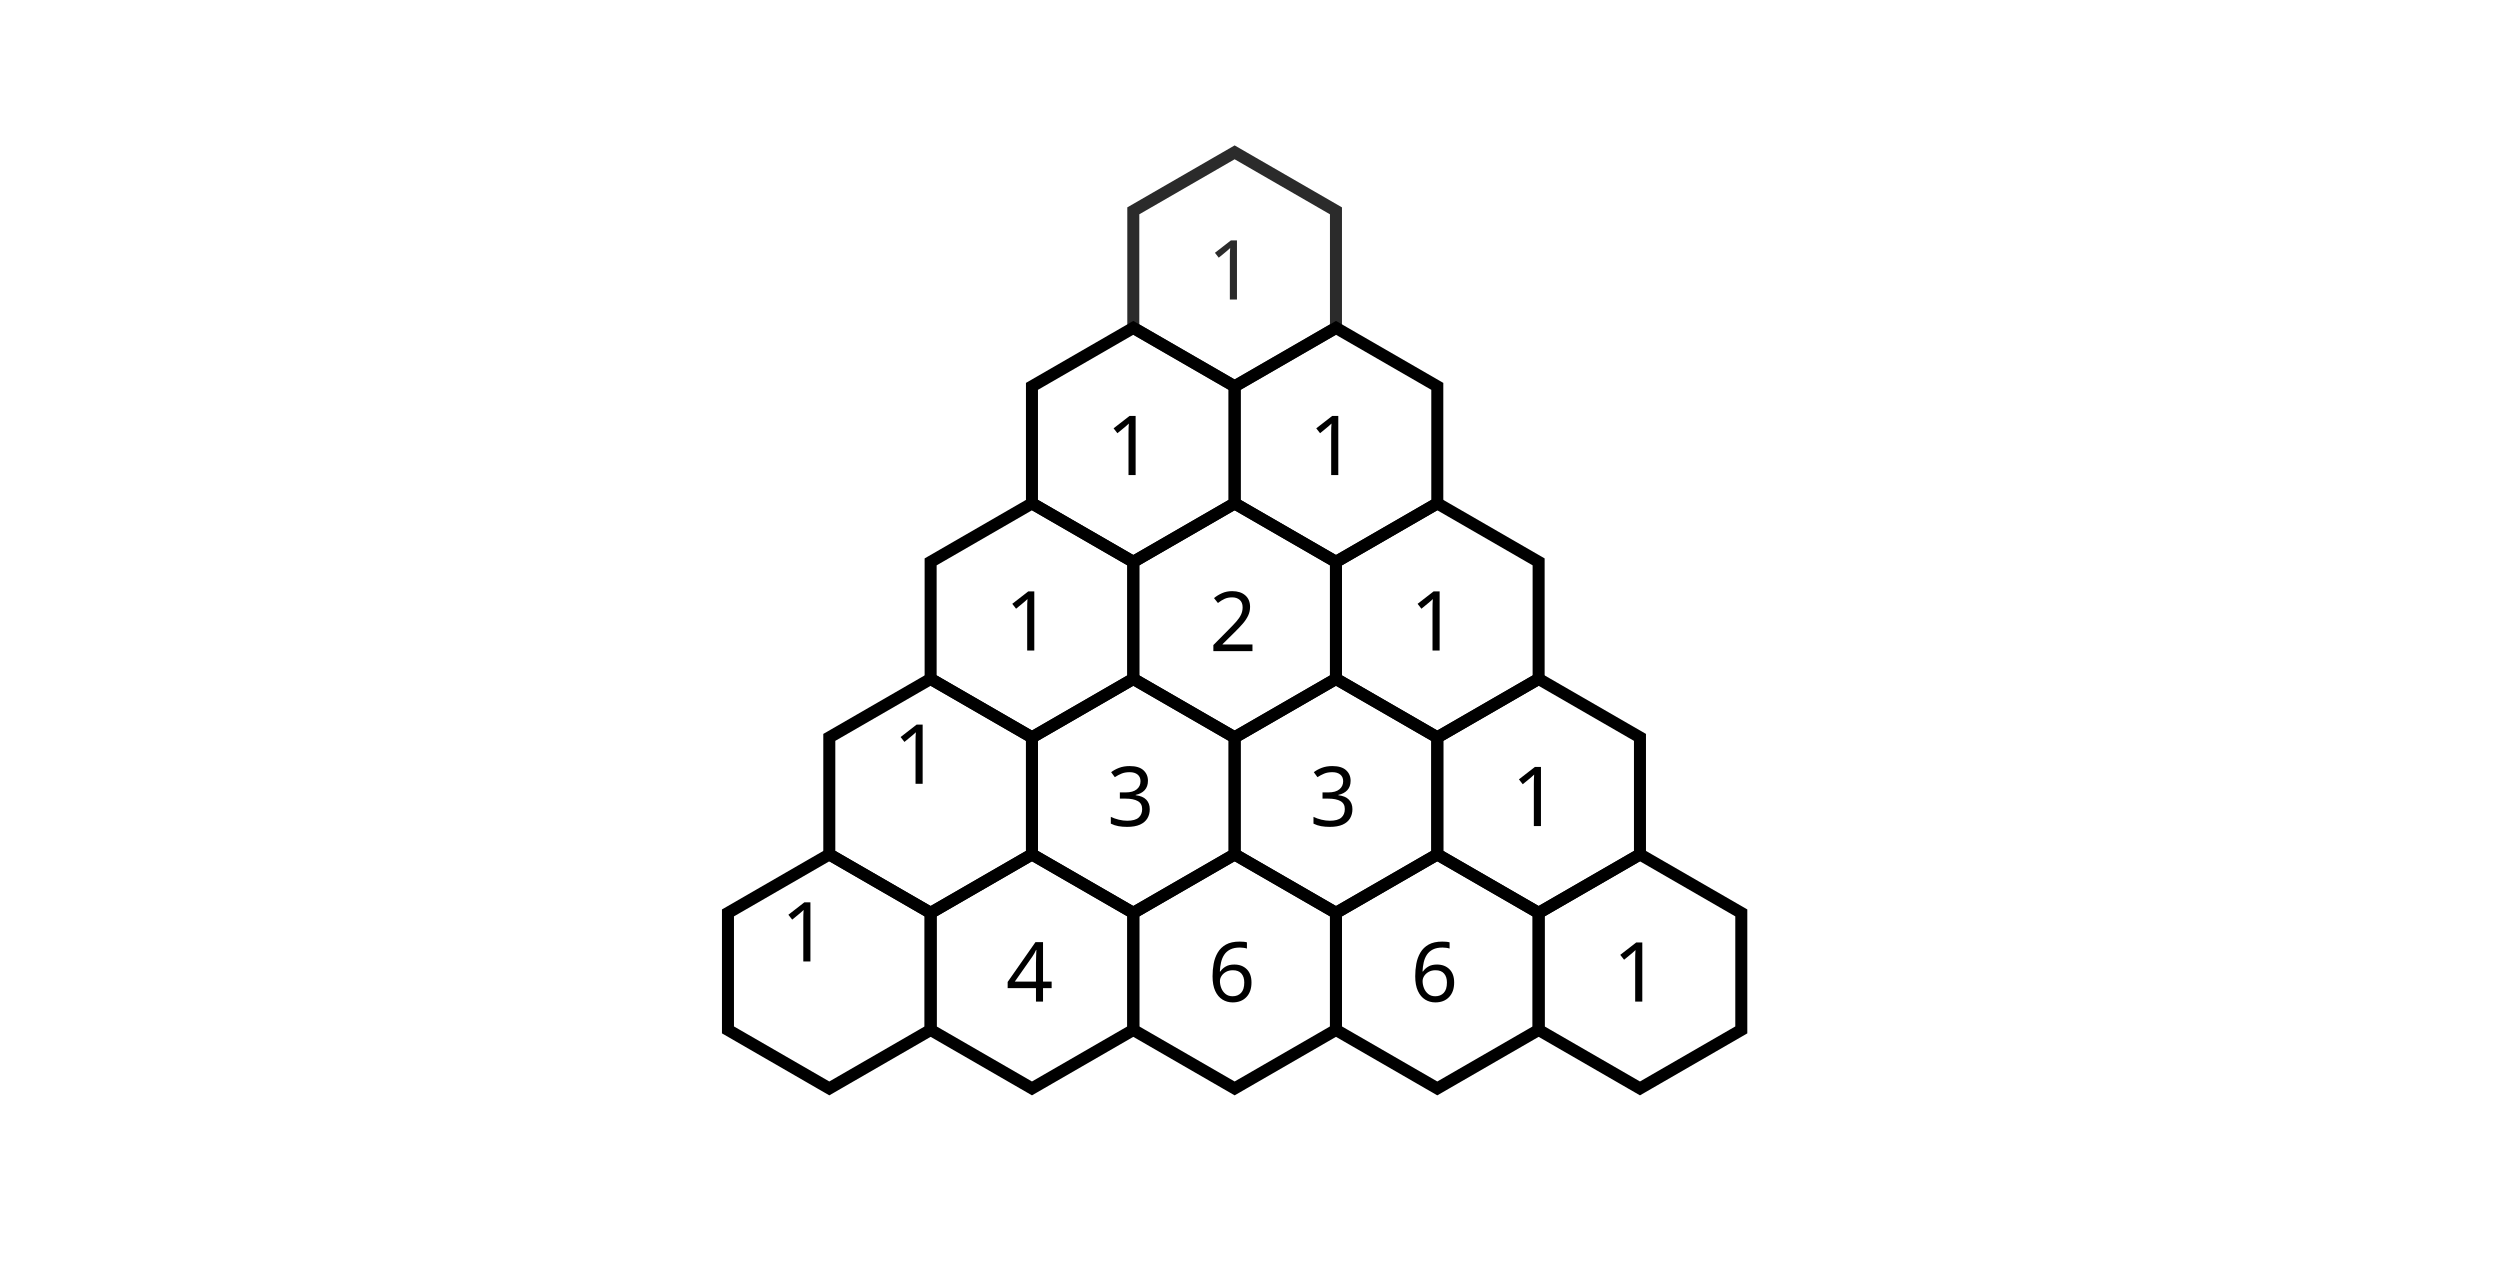
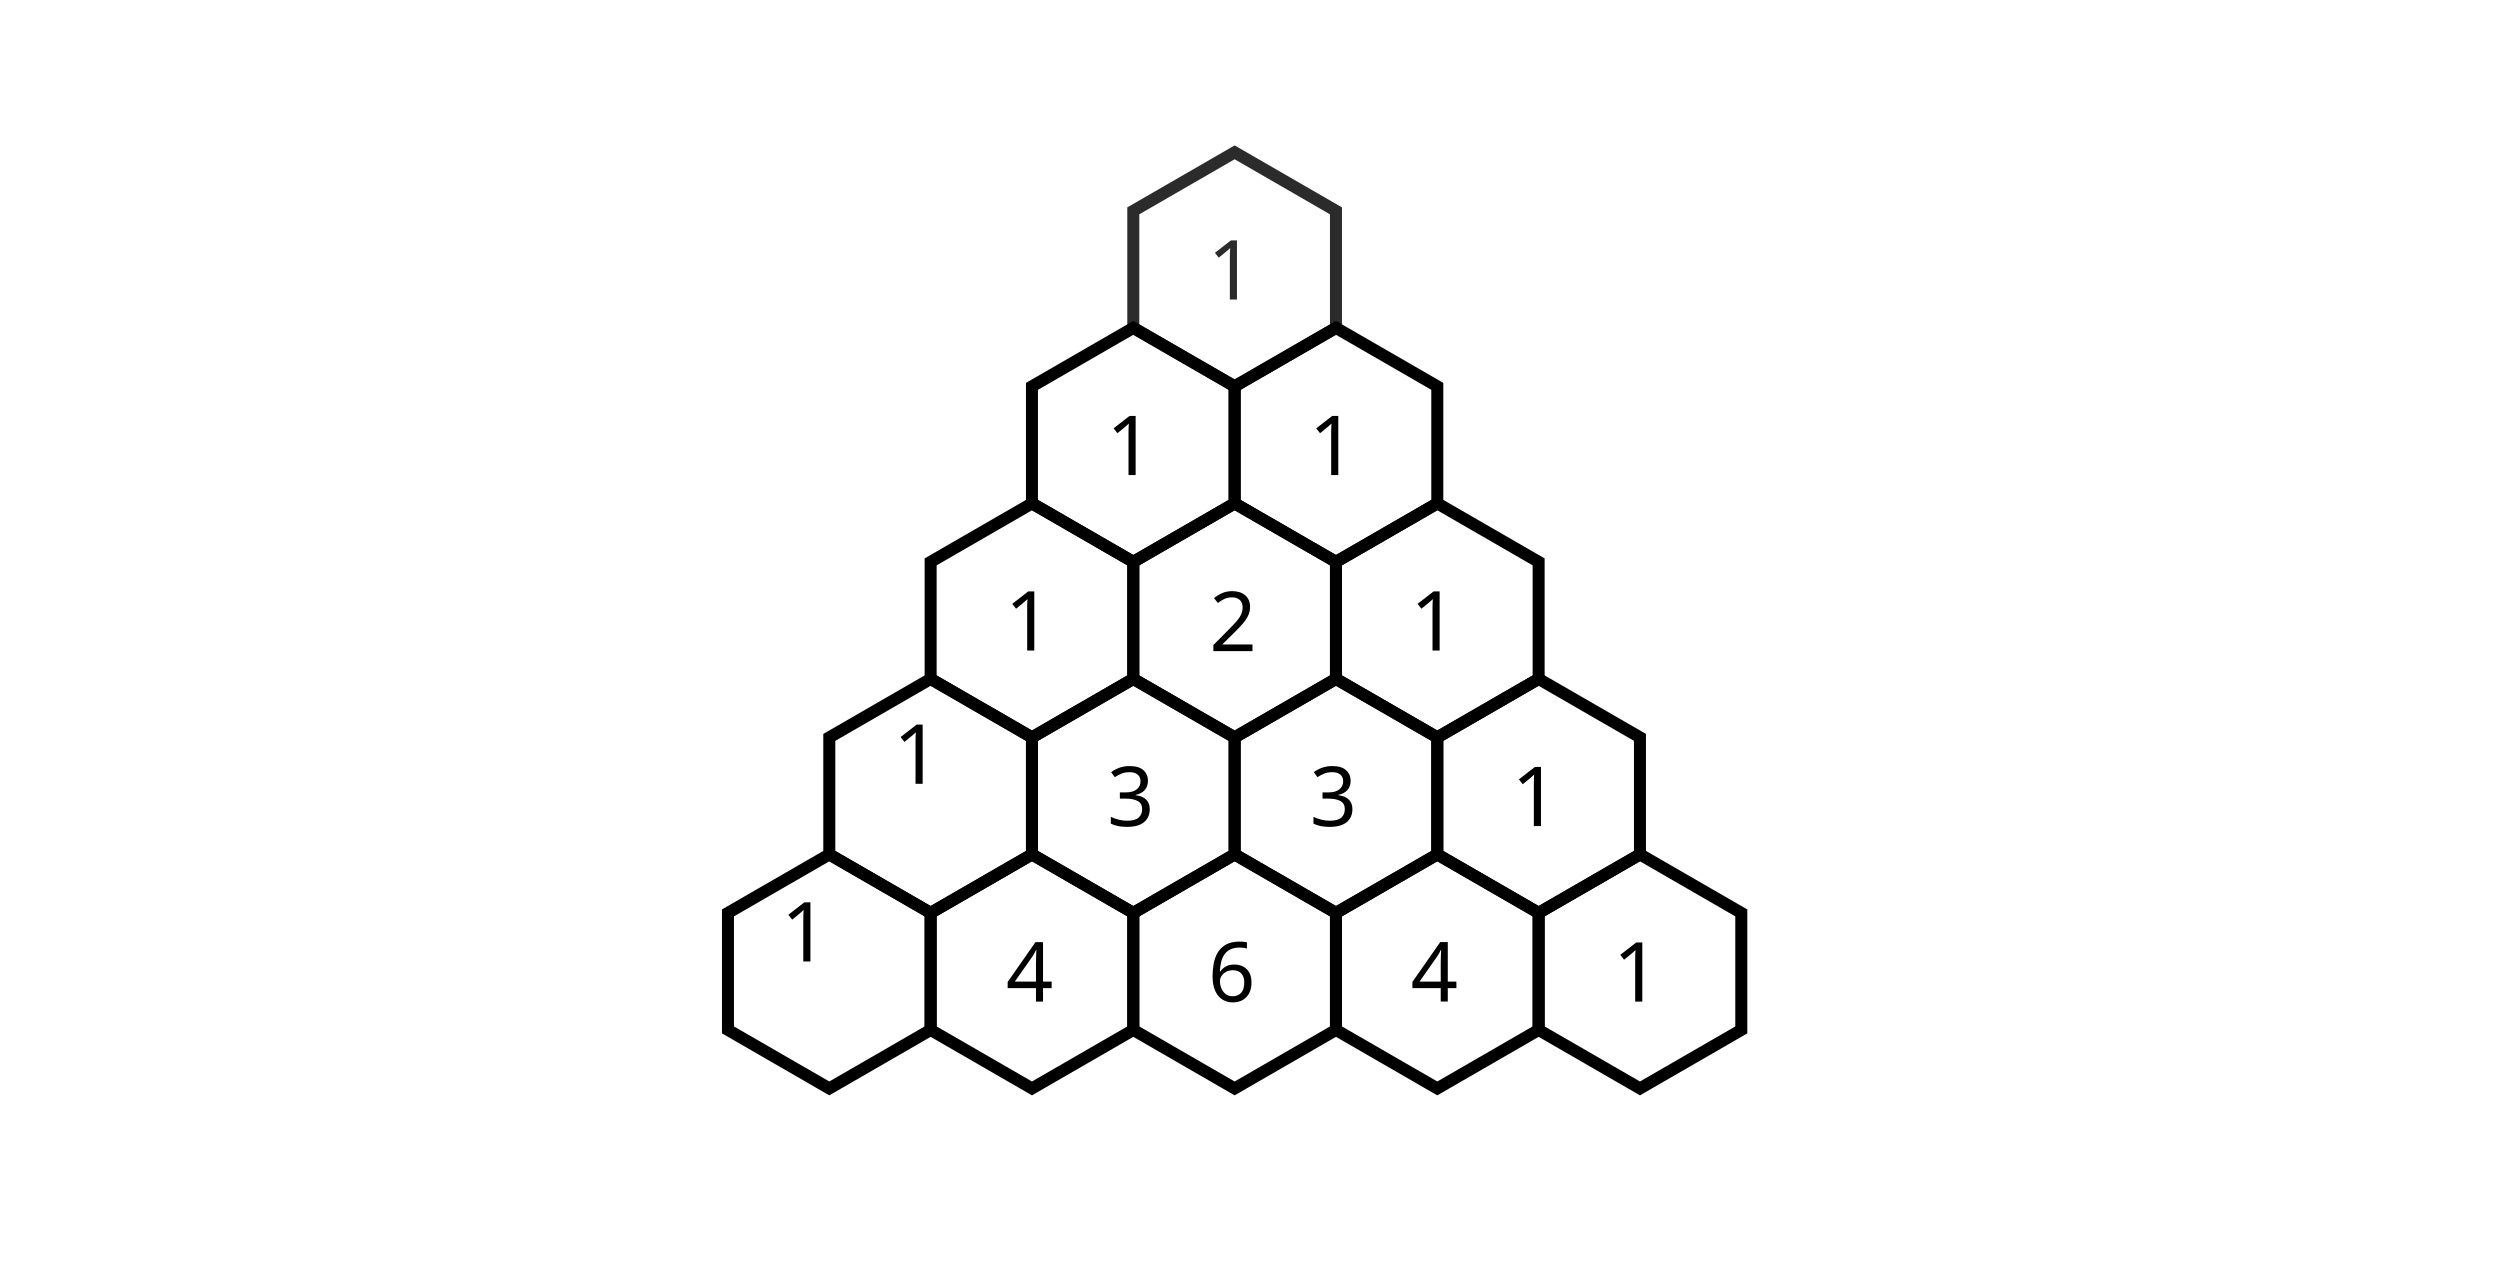
<svg xmlns="http://www.w3.org/2000/svg" version="1.1" id="svg2" width="1207" height="620" viewBox="0 0 1207 620">
  <defs id="defs6" />
  <flowRoot xml:space="preserve" id="flowRoot906" style="font-style:normal;font-weight:normal;font-size:40px;line-height:1.25;font-family:sans-serif;letter-spacing:0px;word-spacing:0px;fill:#000000;fill-opacity:1;stroke:none">
    <flowRegion id="flowRegion908">
      <rect id="rect910" width="124.183" height="42.9" x="442.544" y="450.659" />
    </flowRegion>
    <flowPara id="flowPara912">22</flowPara>
  </flowRoot>
  <path style="opacity:0.83;fill:none;fill-opacity:1;stroke:#000000;stroke-width:5.8;stroke-miterlimit:4;stroke-dasharray:none;stroke-opacity:1" id="path844" d="m 413.237,461.949 -28.246,48.924 h -56.492 l -28.246,-48.924 28.246,-48.924 56.492,0 z" transform="rotate(-30,-142.9366,-150.6108)" />
  <path transform="rotate(-30,39.64868,-199.5344)" d="m 413.237,461.949 -28.246,48.924 h -56.492 l -28.246,-48.924 28.246,-48.924 56.492,0 z" id="path848" style="opacity:1;fill:none;fill-opacity:1;stroke:#000000;stroke-width:5.8;stroke-miterlimit:4;stroke-dasharray:none;stroke-opacity:1" />
  <path style="opacity:1;fill:none;fill-opacity:1;stroke:#000000;stroke-width:5.8;stroke-miterlimit:4;stroke-dasharray:none;stroke-opacity:1" id="path850" d="m 413.237,461.949 -28.246,48.924 h -56.492 l -28.246,-48.924 28.246,-48.924 56.492,0 z" transform="rotate(-30,-9.274904,-16.94907)" />
  <path style="opacity:1;fill:none;fill-opacity:1;stroke:#000000;stroke-width:5.8;stroke-miterlimit:4;stroke-dasharray:none;stroke-opacity:1" id="path850-3" d="m 413.237,461.949 -28.246,48.924 h -56.492 l -28.246,-48.924 28.246,-48.924 56.492,0 z" transform="rotate(-30,173.3104,-65.87265)" />
  <path style="opacity:1;fill:none;fill-opacity:1;stroke:#000000;stroke-width:5.8;stroke-miterlimit:4;stroke-dasharray:none;stroke-opacity:1" id="path850-6" d="m 413.237,461.949 -28.246,48.924 h -56.492 l -28.246,-48.924 28.246,-48.924 56.492,0 z" transform="rotate(-30,222.234,-248.458)" />
  <path style="opacity:1;fill:none;fill-opacity:1;stroke:#000000;stroke-width:5.8;stroke-miterlimit:4;stroke-dasharray:none;stroke-opacity:1" id="path850-7" d="m 413.237,461.949 -28.246,48.924 h -56.492 l -28.246,-48.924 28.246,-48.924 56.492,0 z" transform="rotate(-30,124.3868,116.7126)" />
  <path style="opacity:1;fill:none;fill-opacity:1;stroke:#000000;stroke-width:5.8;stroke-miterlimit:4;stroke-dasharray:none;stroke-opacity:1" id="path850-5" d="m 413.237,461.949 -28.246,48.924 h -56.492 l -28.246,-48.924 28.246,-48.924 56.492,0 z" transform="rotate(-30,258.0485,250.3744)" />
  <path style="opacity:1;fill:none;fill-opacity:1;stroke:#000000;stroke-width:5.8;stroke-miterlimit:4;stroke-dasharray:none;stroke-opacity:1" id="path850-35" d="m 413.237,461.949 -28.246,48.924 h -56.492 l -28.246,-48.924 28.246,-48.924 56.492,0 z" transform="rotate(-30,306.9721,67.78907)" />
  <path style="opacity:1;fill:none;fill-opacity:1;stroke:#000000;stroke-width:5.8;stroke-miterlimit:4;stroke-dasharray:none;stroke-opacity:1" id="path850-62" d="m 413.237,461.949 -28.246,48.924 h -56.492 l -28.246,-48.924 28.246,-48.924 56.492,0 z" transform="rotate(-30,355.8957,-114.7962)" />
  <path style="opacity:1;fill:none;fill-opacity:1;stroke:#000000;stroke-width:5.8;stroke-miterlimit:4;stroke-dasharray:none;stroke-opacity:1" id="path850-9" d="m 413.237,461.949 -28.246,48.924 h -56.492 l -28.246,-48.924 28.246,-48.924 56.492,0 z" transform="rotate(-30,404.8193,-297.3815)" />
  <path style="opacity:1;fill:none;fill-opacity:1;stroke:#000000;stroke-width:5.8;stroke-miterlimit:4;stroke-dasharray:none;stroke-opacity:1" id="path850-1" d="m 413.237,461.949 -28.246,48.924 h -56.492 l -28.246,-48.924 28.246,-48.924 56.492,0 z" transform="rotate(-30,391.7103,384.0361)" />
  <path style="opacity:1;fill:none;fill-opacity:1;stroke:#000000;stroke-width:5.8;stroke-miterlimit:4;stroke-dasharray:none;stroke-opacity:1" id="path850-2" d="m 413.237,461.949 -28.246,48.924 h -56.492 l -28.246,-48.924 28.246,-48.924 56.492,0 z" transform="rotate(-30,440.6338,201.4508)" />
  <path style="opacity:1;fill:none;fill-opacity:1;stroke:#000000;stroke-width:5.8;stroke-miterlimit:4;stroke-dasharray:none;stroke-opacity:1" id="path850-70" d="m 413.237,461.949 -28.246,48.924 h -56.492 l -28.246,-48.924 28.246,-48.924 56.492,0 z" transform="rotate(-30,489.5574,18.86549)" />
  <path style="opacity:1;fill:none;fill-opacity:1;stroke:#000000;stroke-width:5.8;stroke-miterlimit:4;stroke-dasharray:none;stroke-opacity:1" id="path850-93" d="m 413.237,461.949 -28.246,48.924 h -56.492 l -28.246,-48.924 28.246,-48.924 56.492,0 z" transform="rotate(-30,538.481,-163.7198)" />
  <path style="opacity:1;fill:none;fill-opacity:1;stroke:#000000;stroke-width:5.8;stroke-miterlimit:4;stroke-dasharray:none;stroke-opacity:1" id="path850-60" d="m 413.237,461.949 -28.246,48.924 h -56.492 l -28.246,-48.924 28.246,-48.924 56.492,0 z" transform="rotate(-30,587.4046,-346.3051)" />
  <text xml:space="preserve" style="font-style:normal;font-weight:normal;font-size:40px;line-height:1.25;font-family:sans-serif;letter-spacing:0px;word-spacing:0px;opacity:0.83;fill:#000000;fill-opacity:1;stroke:none" x="583.004" y="144.621" id="text935">
    <tspan id="tspan933" x="583.004" y="144.621">1</tspan>
  </text>
  <text xml:space="preserve" style="font-style:normal;font-weight:normal;font-size:40px;line-height:1.25;font-family:sans-serif;letter-spacing:0px;word-spacing:0px;fill:#000000;fill-opacity:1;stroke:none" x="534.08" y="229.359" id="text939">
    <tspan id="tspan937" x="534.08" y="229.359">1</tspan>
  </text>
  <text xml:space="preserve" style="font-style:normal;font-weight:normal;font-size:40px;line-height:1.25;font-family:sans-serif;letter-spacing:0px;word-spacing:0px;fill:#000000;fill-opacity:1;stroke:none" x="631.927" y="229.359" id="text943">
    <tspan id="tspan941" x="631.927" y="229.359">1</tspan>
  </text>
  <text xml:space="preserve" style="font-style:normal;font-weight:normal;font-size:40px;line-height:1.25;font-family:sans-serif;letter-spacing:0px;word-spacing:0px;fill:#000000;fill-opacity:1;stroke:none" x="485.156" y="314.097" id="text947">
    <tspan id="tspan945" x="485.156" y="314.097">1</tspan>
  </text>
  <text xml:space="preserve" style="font-style:normal;font-weight:normal;font-size:40px;line-height:1.25;font-family:sans-serif;letter-spacing:0px;word-spacing:0px;fill:#000000;fill-opacity:1;stroke:none" x="431.255" y="378.407" id="text951">
    <tspan id="tspan949" x="431.255" y="378.407">1</tspan>
  </text>
  <text xml:space="preserve" style="font-style:normal;font-weight:normal;font-size:40px;line-height:1.25;font-family:sans-serif;letter-spacing:0px;word-spacing:0px;fill:#000000;fill-opacity:1;stroke:none" x="377.066" y="464.206" id="text955">
    <tspan id="tspan953" x="377.066" y="464.206">1</tspan>
  </text>
  <text xml:space="preserve" style="font-style:normal;font-weight:normal;font-size:40px;line-height:1.25;font-family:sans-serif;letter-spacing:0px;word-spacing:0px;fill:#000000;fill-opacity:1;stroke:none" x="680.851" y="314.097" id="text959">
    <tspan id="tspan957" x="680.851" y="314.097">1</tspan>
  </text>
  <text xml:space="preserve" style="font-style:normal;font-weight:normal;font-size:40px;line-height:1.25;font-family:sans-serif;letter-spacing:0px;word-spacing:0px;fill:#000000;fill-opacity:1;stroke:none" x="729.774" y="398.835" id="text963">
    <tspan id="tspan961" x="729.774" y="398.835">1</tspan>
  </text>
  <text xml:space="preserve" style="font-style:normal;font-weight:normal;font-size:40px;line-height:1.25;font-family:sans-serif;letter-spacing:0px;word-spacing:0px;fill:#000000;fill-opacity:1;stroke:none" x="778.698" y="483.573" id="text967">
    <tspan id="tspan965" x="778.698" y="483.573">1</tspan>
  </text>
  <text xml:space="preserve" style="font-style:normal;font-weight:normal;font-size:40px;line-height:1.25;font-family:sans-serif;letter-spacing:0px;word-spacing:0px;fill:#000000;fill-opacity:1;stroke:none" x="583.892" y="314.361" id="text971">
    <tspan id="tspan969" x="583.892" y="314.361">2</tspan>
  </text>
  <text xml:space="preserve" style="font-style:normal;font-weight:normal;font-size:40px;line-height:1.25;font-family:sans-serif;letter-spacing:0px;word-spacing:0px;fill:#000000;fill-opacity:1;stroke:none" x="534.51" y="398.815" id="text975">
    <tspan id="tspan973" x="534.51" y="398.815">3</tspan>
  </text>
  <text xml:space="preserve" style="font-style:normal;font-weight:normal;font-size:40px;line-height:1.25;font-family:sans-serif;letter-spacing:0px;word-spacing:0px;fill:#000000;fill-opacity:1;stroke:none" x="632.357" y="398.815" id="text979">
    <tspan id="tspan977" x="632.357" y="398.815">3</tspan>
  </text>
  <text xml:space="preserve" style="font-style:normal;font-weight:normal;font-size:40px;line-height:1.25;font-family:sans-serif;letter-spacing:0px;word-spacing:0px;fill:#000000;fill-opacity:1;stroke:none" x="485.654" y="483.573" id="text983">
    <tspan id="tspan981" x="485.654" y="483.573">4</tspan>
  </text>
  <text xml:space="preserve" style="font-style:normal;font-weight:normal;font-size:40px;line-height:1.25;font-family:sans-serif;letter-spacing:0px;word-spacing:0px;fill:#000000;fill-opacity:1;stroke:none" x="583.218" y="483.554" id="text987">
    <tspan id="tspan985" x="583.218" y="483.554">6</tspan>
  </text>
  <text xml:space="preserve" style="font-style:normal;font-weight:normal;font-size:40px;line-height:1.25;font-family:sans-serif;letter-spacing:0px;word-spacing:0px;fill:#000000;fill-opacity:1;stroke:none" x="681.066" y="483.554" id="text991">
-     <tspan id="tspan989" x="681.066" y="483.554">6</tspan>
+     <tspan id="tspan989" x="681.066" y="483.554">4</tspan>
  </text>
</svg>
